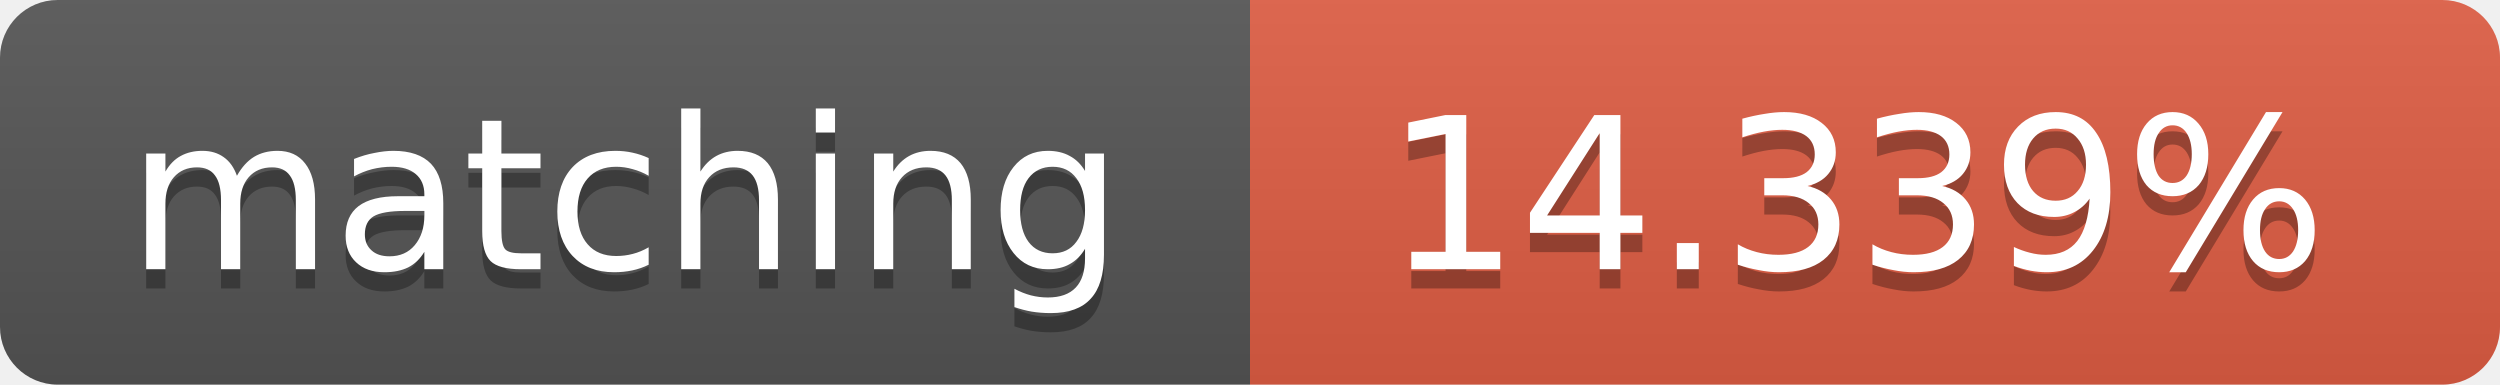
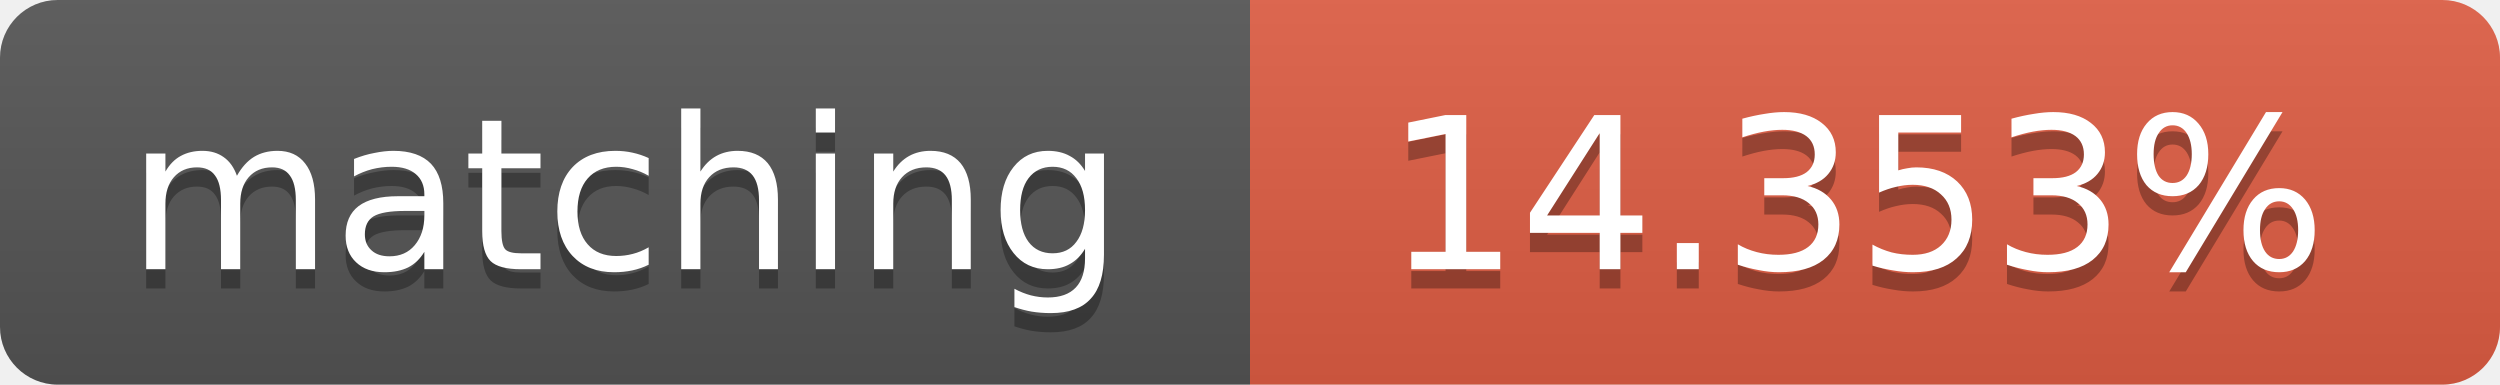
<svg xmlns="http://www.w3.org/2000/svg" width="130" height="20">
  <linearGradient id="b" x2="0" y2="100%">
    <stop offset="0" stop-color="#bbb" stop-opacity=".1" />
    <stop offset="1" stop-opacity=".1" />
  </linearGradient>
  <clipPath id="a">
    <rect width="130" height="20" rx="3" fill="#fff" />
  </clipPath>
  <g clip-path="url(#a)">
    <path fill="#555" d="M0 0h65v20H0z" />
    <path fill="#e05d44" d="M65 0h65v20H65z" />
    <path fill="url(#b)" d="M0 0h130v20H0z" />
  </g>
  <g fill="#fff" text-anchor="middle" font-family="DejaVu Sans,Verdana,Geneva,sans-serif" font-size="11">
    <text x="32.5" y="15" fill="#010101" fill-opacity=".3">matching</text>
    <text x="32.5" y="14">matching</text>
-     <text x="96.5" y="15" fill="#010101" fill-opacity=".3">14.339%</text>
-     <text x="96.5" y="14">14.339%</text>
+     <text x="96.5" y="15" fill="#010101" fill-opacity=".3">14.353%</text>
+     <text x="96.5" y="14">14.353%</text>
  </g>
</svg>
